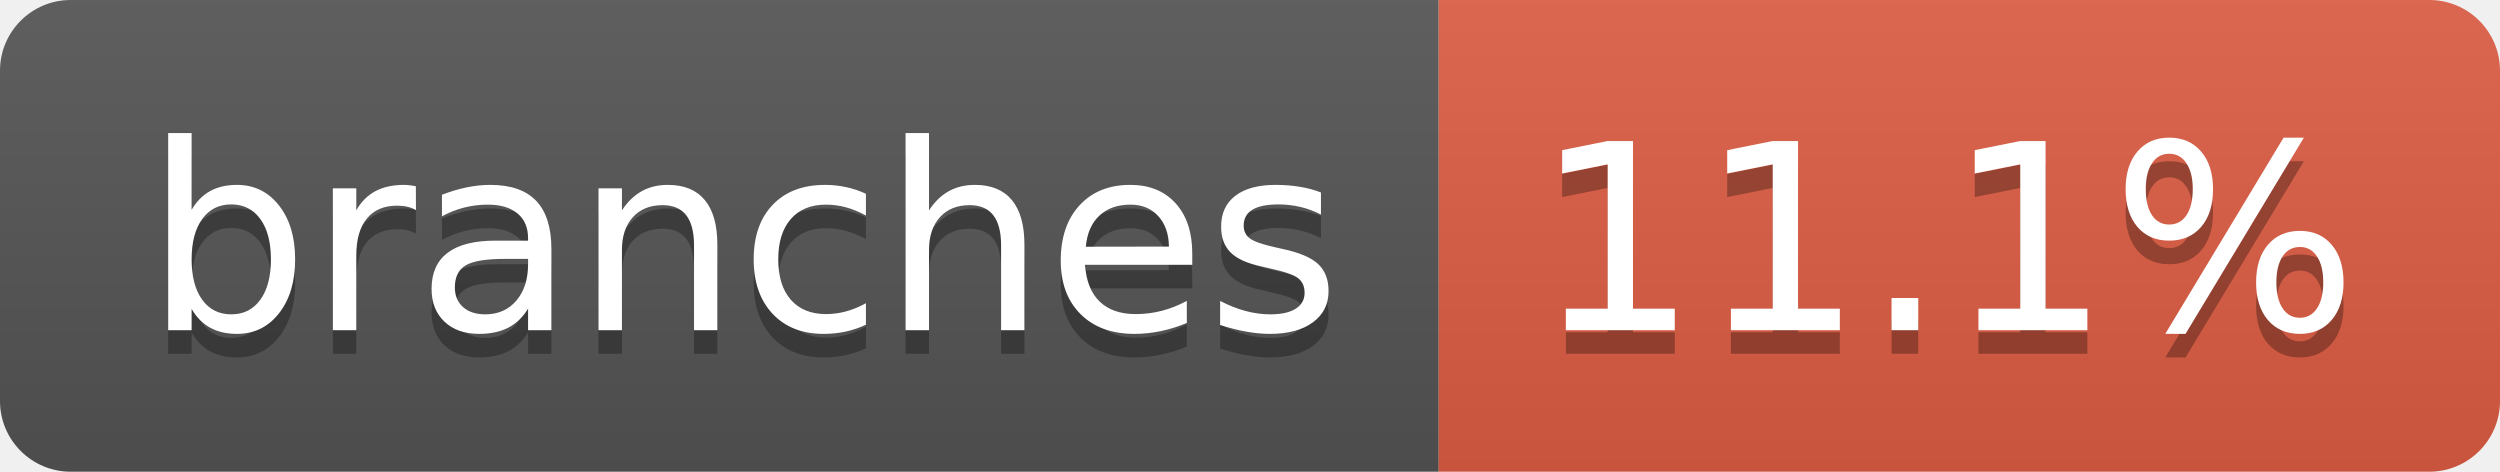
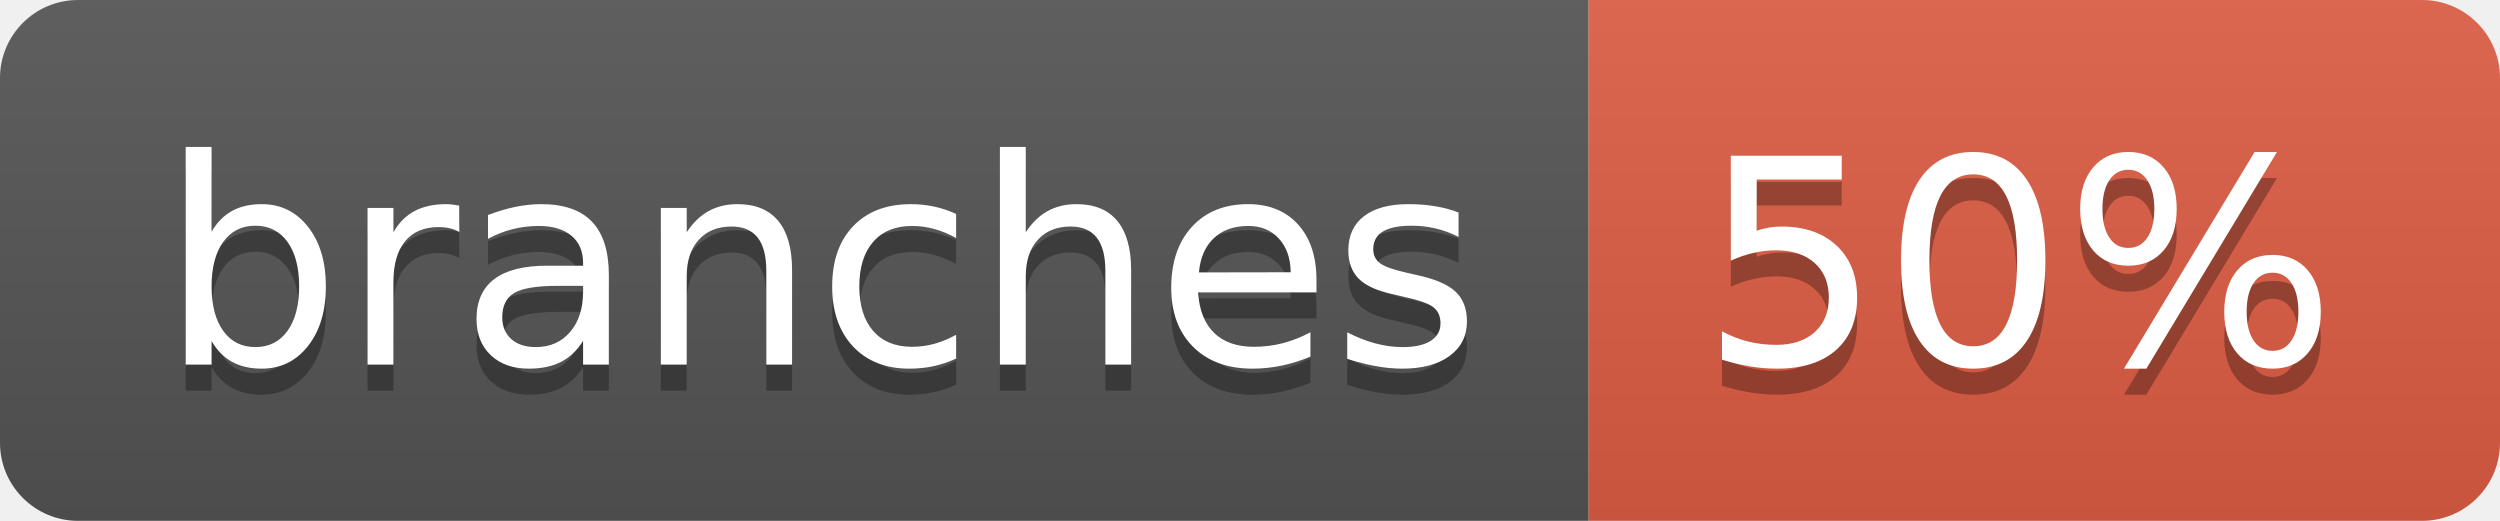
- <svg xmlns="http://www.w3.org/2000/svg" width="106" height="20" role="img" aria-label="branches: 11.1%">
+ <svg xmlns="http://www.w3.org/2000/svg" width="96" height="20" role="img" aria-label="branches: 50%">
  <linearGradient id="s" x2="0" y2="100%">
    <stop offset="0" stop-color="#bbb" stop-opacity=".1" />
    <stop offset="1" stop-opacity=".1" />
  </linearGradient>
  <clipPath id="r">
-     <rect width="106" height="20" rx="3" fill="#fff" />
+     <rect width="96" height="20" rx="3" fill="#fff" />
  </clipPath>
  <g clip-path="url(#r)">
    <rect width="61" height="20" fill="#555" />
-     <rect x="61" width="45" height="20" fill="#e05d44" />
-     <rect width="106" height="20" fill="url(#s)" />
+     <rect x="61" width="35" height="20" fill="#e05d44" />
+     <rect width="96" height="20" fill="url(#s)" />
  </g>
  <g fill="#fff" text-anchor="middle" font-family="Verdana,Geneva,DejaVu Sans,sans-serif" text-rendering="geometricPrecision" font-size="110">
    <text aria-hidden="true" x="315" y="150" fill="#010101" fill-opacity=".3" transform="scale(.1)" textLength="507">branches</text>
    <text x="315" y="140" transform="scale(.1)" fill="#fff" textLength="507">branches</text>
-     <text aria-hidden="true" x="825" y="150" fill="#010101" fill-opacity=".3" transform="scale(.1)" textLength="350">11.1%</text>
-     <text x="825" y="140" transform="scale(.1)" fill="#fff" textLength="350">11.1%</text>
+     <text aria-hidden="true" x="775" y="150" fill="#010101" fill-opacity=".3" transform="scale(.1)" textLength="245">50%</text>
+     <text x="775" y="140" transform="scale(.1)" fill="#fff" textLength="245">50%</text>
  </g>
</svg>
